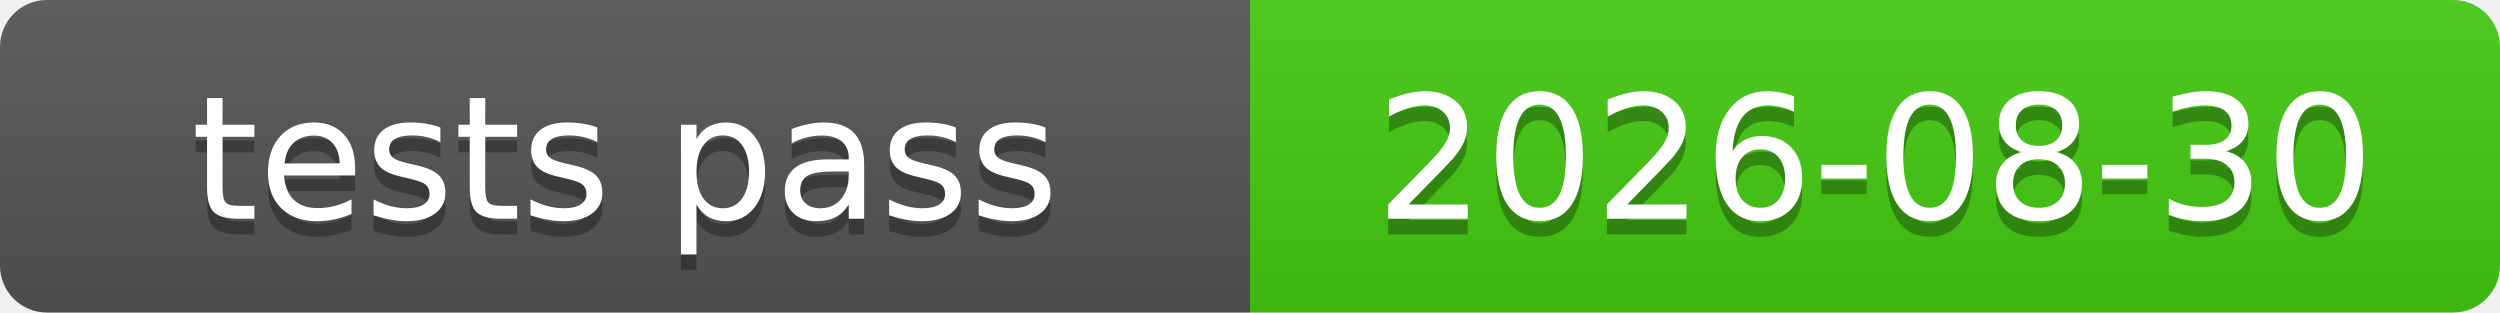
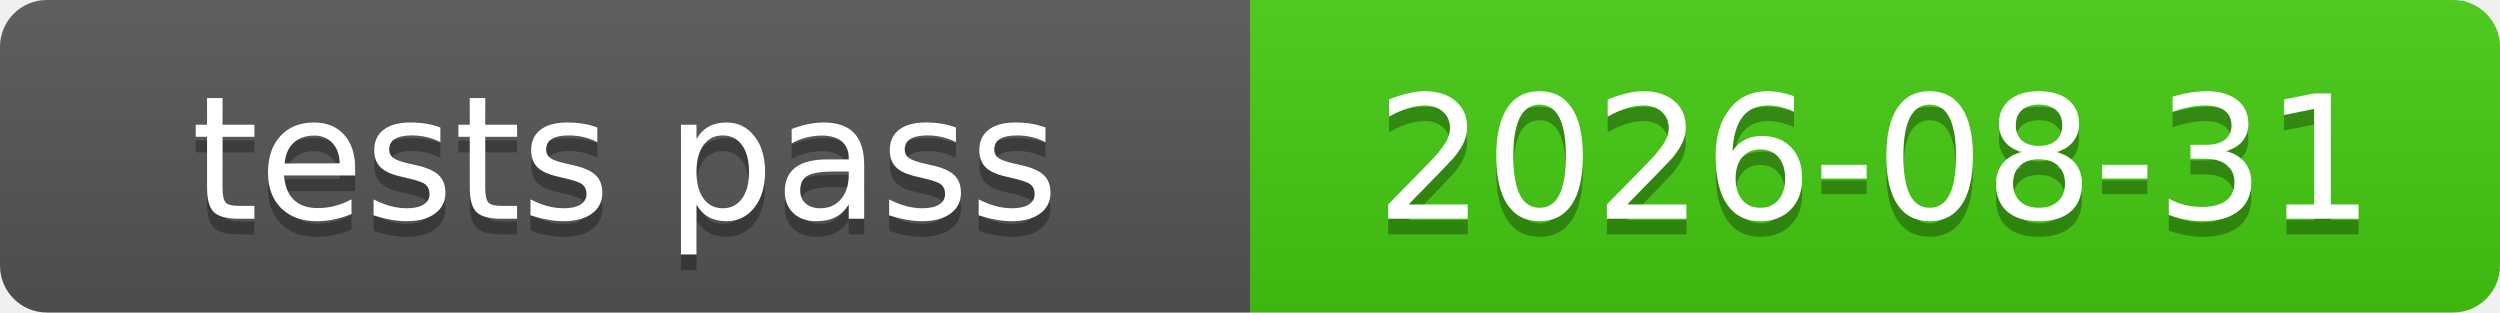
<svg xmlns="http://www.w3.org/2000/svg" xmlns:xlink="http://www.w3.org/1999/xlink" width="160" height="20" role="img">
-   <a target="_blank" xlink:href="https://github.com/symbolic-labs-pub/freedom-that-lasts/commit/87a6ec6962d8b1a38d25414dc815055a4c285ce6">
+   <a target="_blank" xlink:href="https://github.com/symbolic-labs-pub/freedom-that-lasts/commit/1119bceeb09b03b04d332e2374ccecdcef8d1978">
    <linearGradient id="s" x2="0" y2="100%">
      <stop offset="0" stop-color="#bbb" stop-opacity=".1" />
      <stop offset="1" stop-opacity=".1" />
    </linearGradient>
    <clipPath id="r">
      <rect width="160" height="20" rx="3" fill="#fff" />
    </clipPath>
    <g clip-path="url(#r)">
      <rect width="80" height="20" fill="#555" />
      <rect x="80" width="80" height="20" fill="#4c1" />
      <rect width="160" height="20" fill="url(#s)" />
    </g>
    <g fill="#fff" text-anchor="middle" font-family="Verdana,Geneva,DejaVu Sans,sans-serif" text-rendering="geometricPrecision" font-size="110">
      <text aria-hidden="true" x="400.0" y="150" fill="#010101" fill-opacity=".3" transform="scale(.1)" textLength="700">tests pass</text>
      <text x="400.0" y="140" transform="scale(.1)" fill="#fff" textLength="700">tests pass</text>
-       <text aria-hidden="true" x="1200.0" y="150" fill="#010101" fill-opacity=".3" transform="scale(.1)" textLength="700">2026-08-30</text>
-       <text x="1200.0" y="140" transform="scale(.1)" fill="#fff" textLength="700">2026-08-30</text>
+       <text aria-hidden="true" x="1200.0" y="150" fill="#010101" fill-opacity=".3" transform="scale(.1)" textLength="700">2026-08-31</text>
+       <text x="1200.0" y="140" transform="scale(.1)" fill="#fff" textLength="700">2026-08-31</text>
    </g>
  </a>
</svg>
